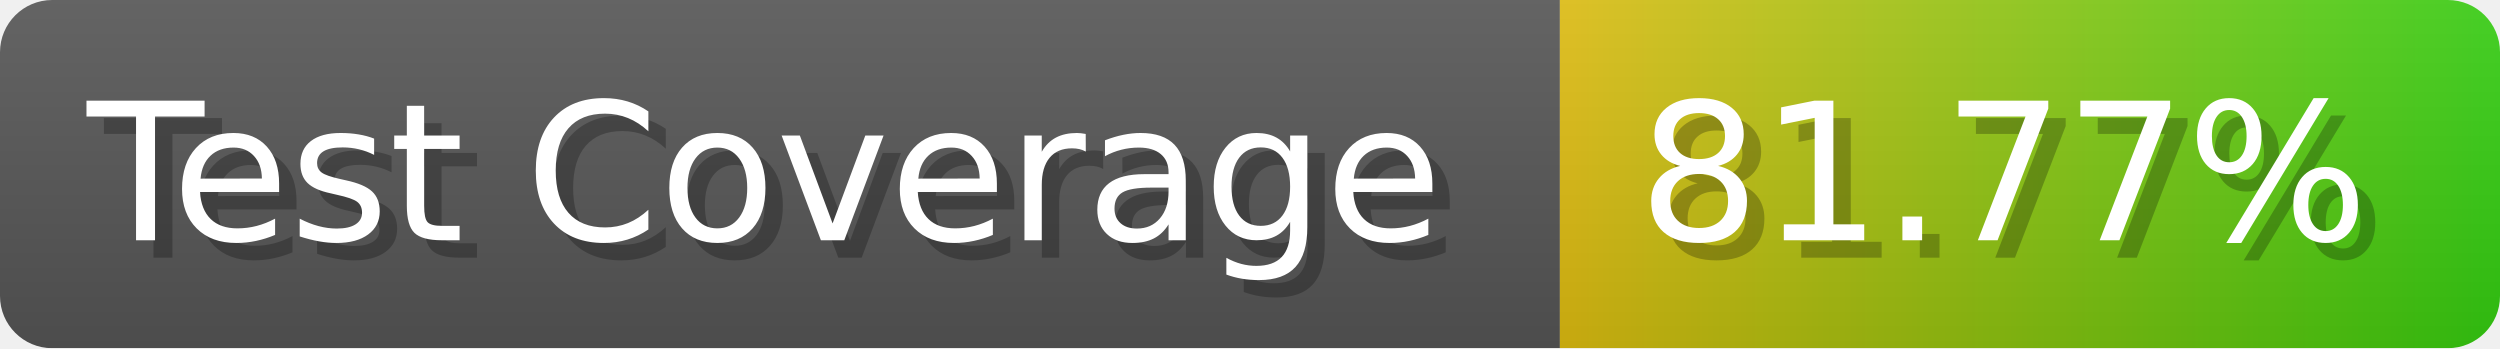
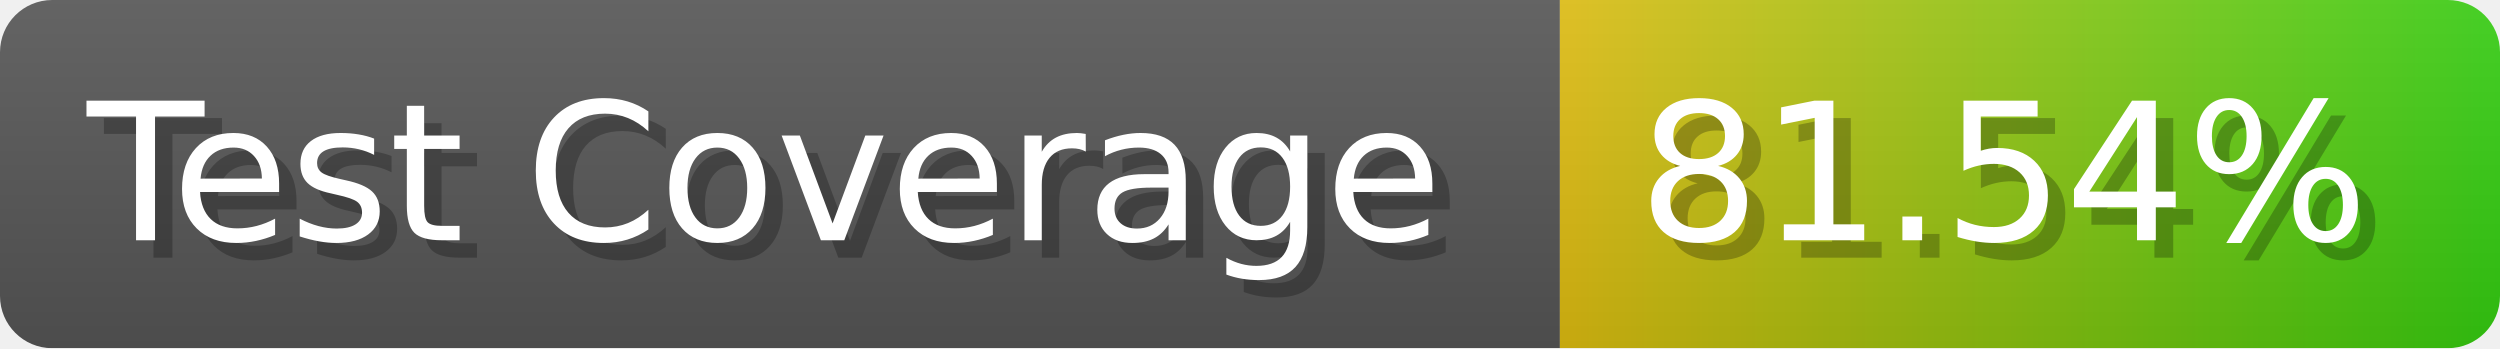
- <svg xmlns="http://www.w3.org/2000/svg" width="143.6" height="20" viewBox="0 0 1436 200" role="img" aria-label="Test Coverage: 81.77%">
+ <svg xmlns="http://www.w3.org/2000/svg" width="143.6" height="20" viewBox="0 0 1436 200" role="img" aria-label="Test Coverage: 81.54%">
  <linearGradient id="a" x2="0" y2="100%">
    <stop offset="0" stop-opacity=".1" stop-color="#EEE" />
    <stop offset="1" stop-opacity=".1" />
  </linearGradient>
  <mask id="m">
    <rect width="1436" height="200" rx="30" fill="#FFF" />
  </mask>
  <g mask="url(#m)">
    <rect width="896" height="200" fill="#555" />
    <rect width="540" height="200" fill="url(#x)" x="896" />
    <rect width="1436" height="200" fill="url(#a)" />
  </g>
  <g aria-hidden="true" fill="#fff" text-anchor="start" font-family="Verdana,DejaVu Sans,sans-serif" font-size="110">
    <text x="60" y="148" textLength="796" fill="#000" opacity="0.25">Test Coverage</text>
    <text x="50" y="138" textLength="796">Test Coverage</text>
-     <text x="951" y="148" textLength="440" fill="#000" opacity="0.25">81.77%</text>
-     <text x="941" y="138" textLength="440">81.77%</text>
+     <text x="951" y="148" textLength="440" fill="#000" opacity="0.25">81.54%</text>
+     <text x="941" y="138" textLength="440">81.54%</text>
  </g>
  <linearGradient id="x" x1="0%" y1="0%" x2="100%" y2="0%">
    <stop offset="0%" style="stop-color:#DB1" />
    <stop offset="100%" style="stop-color:#3C1" />
  </linearGradient>
</svg>
